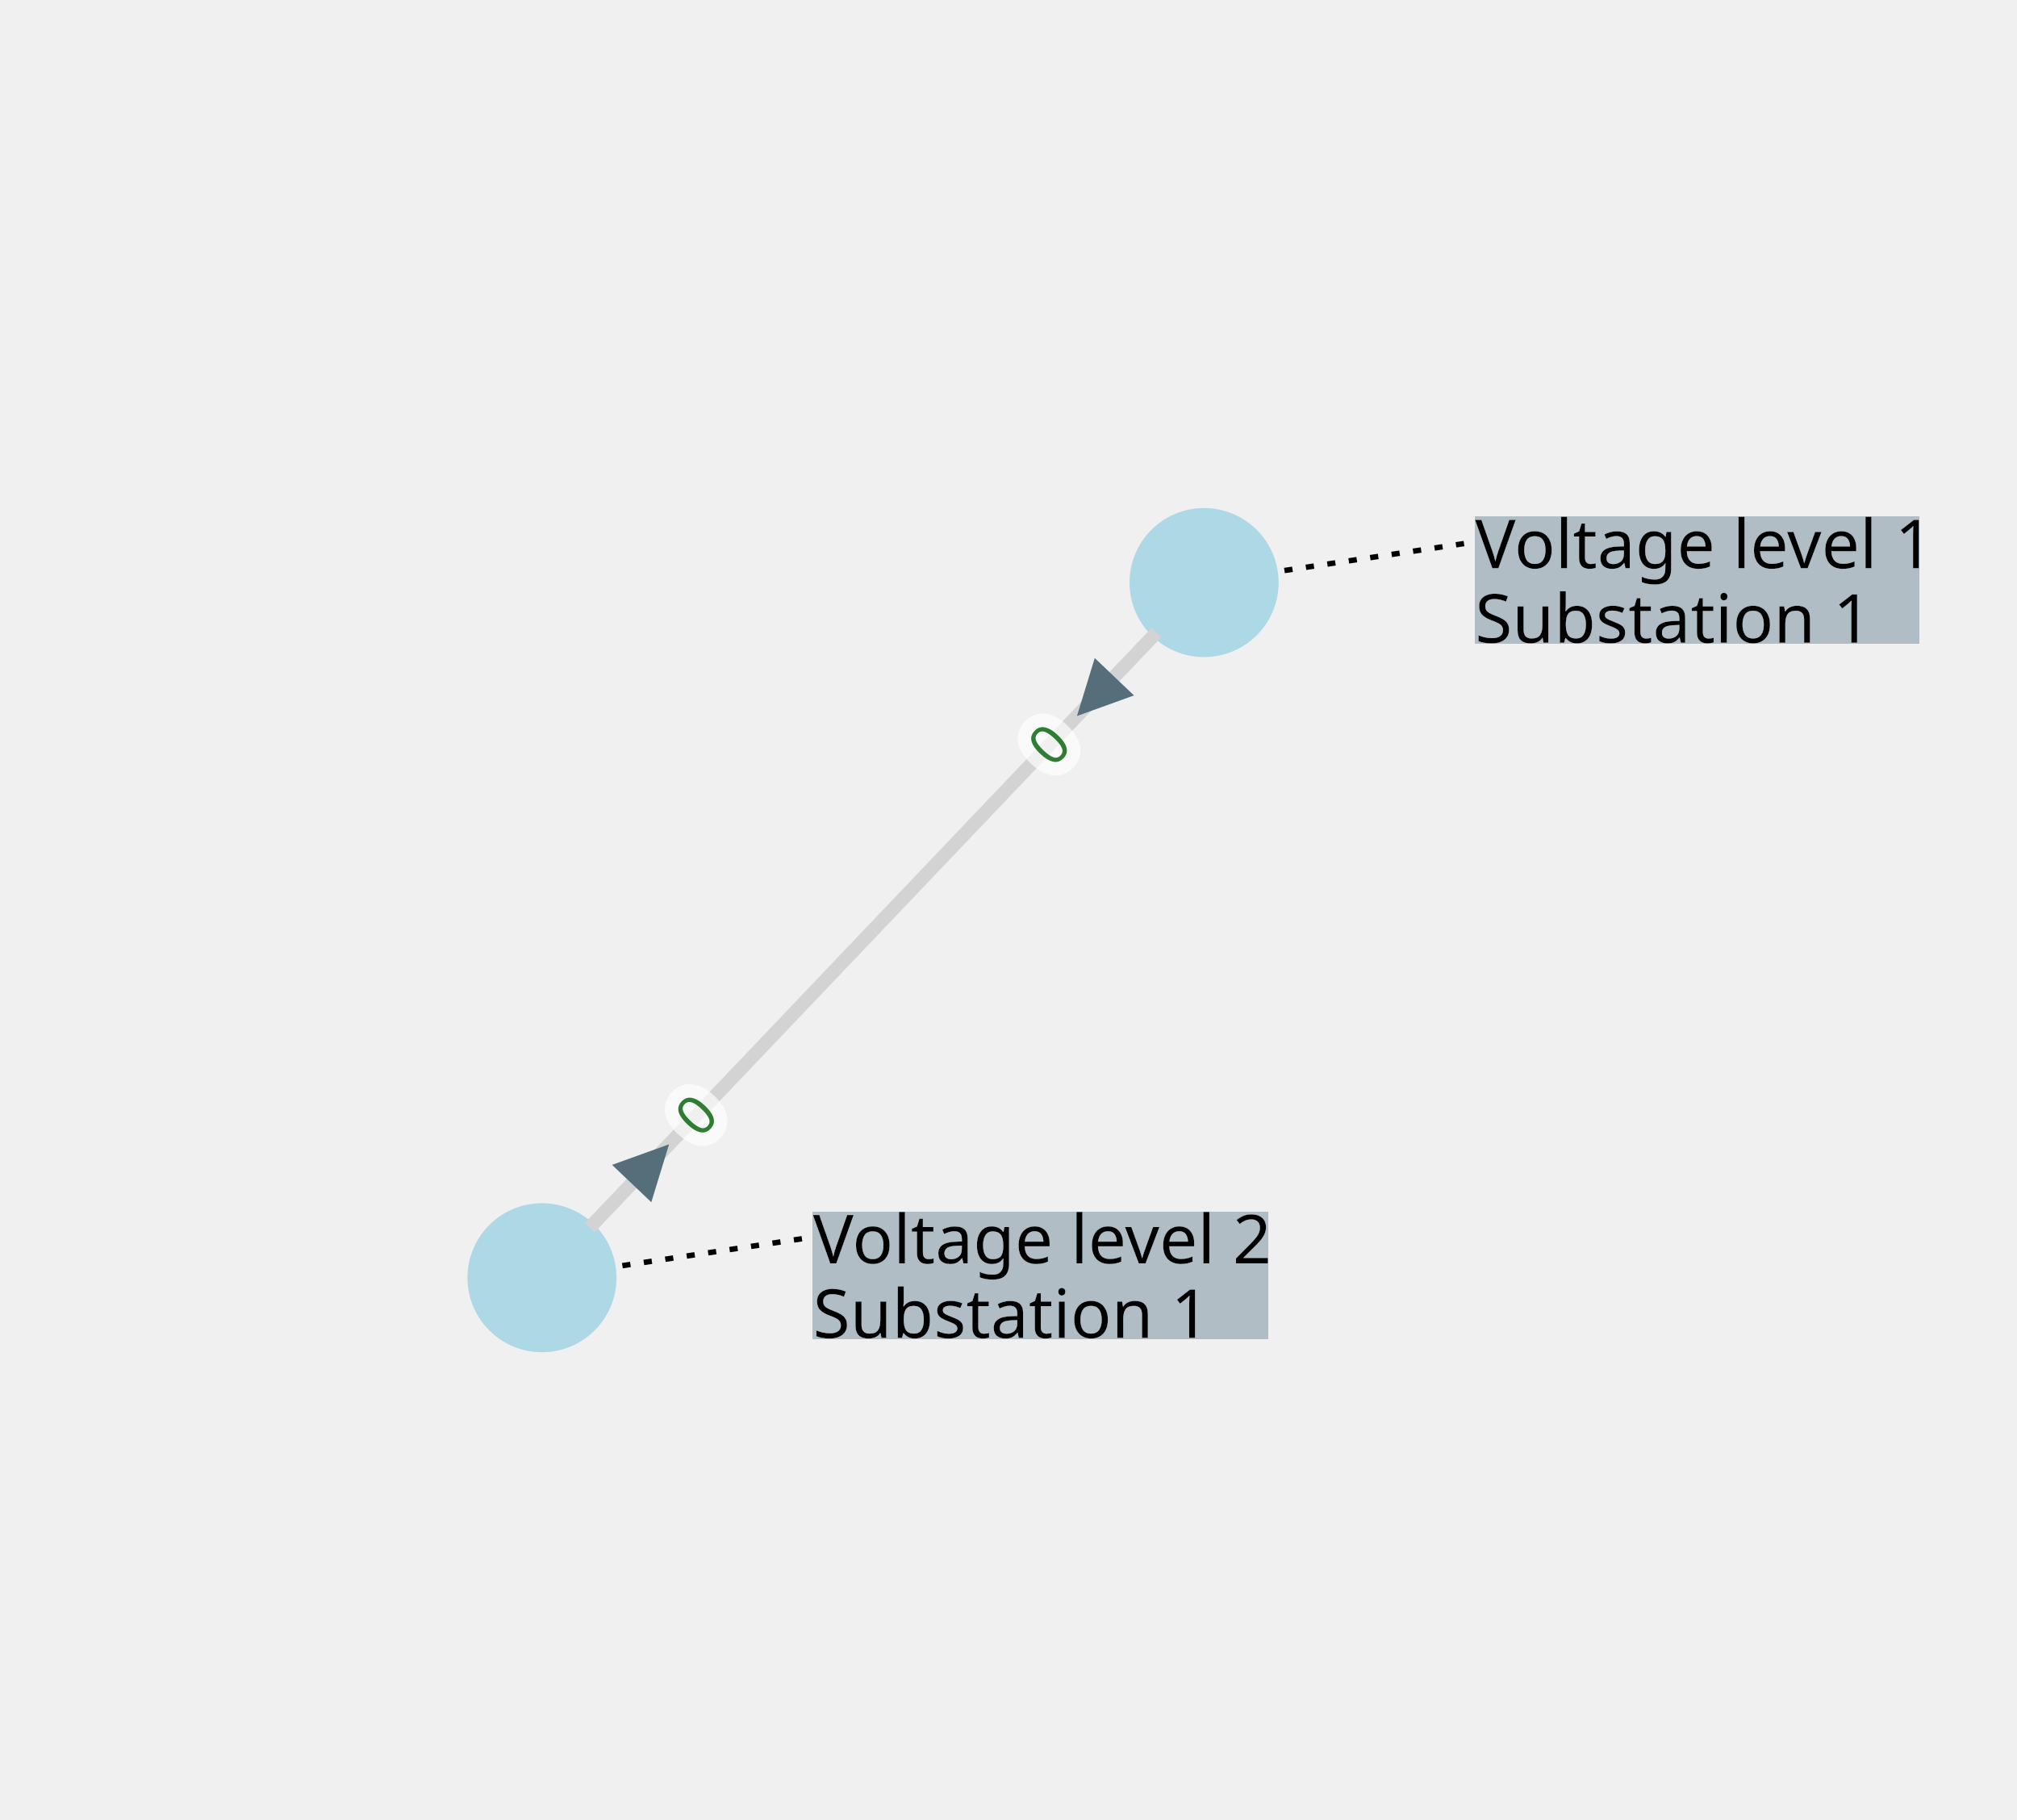
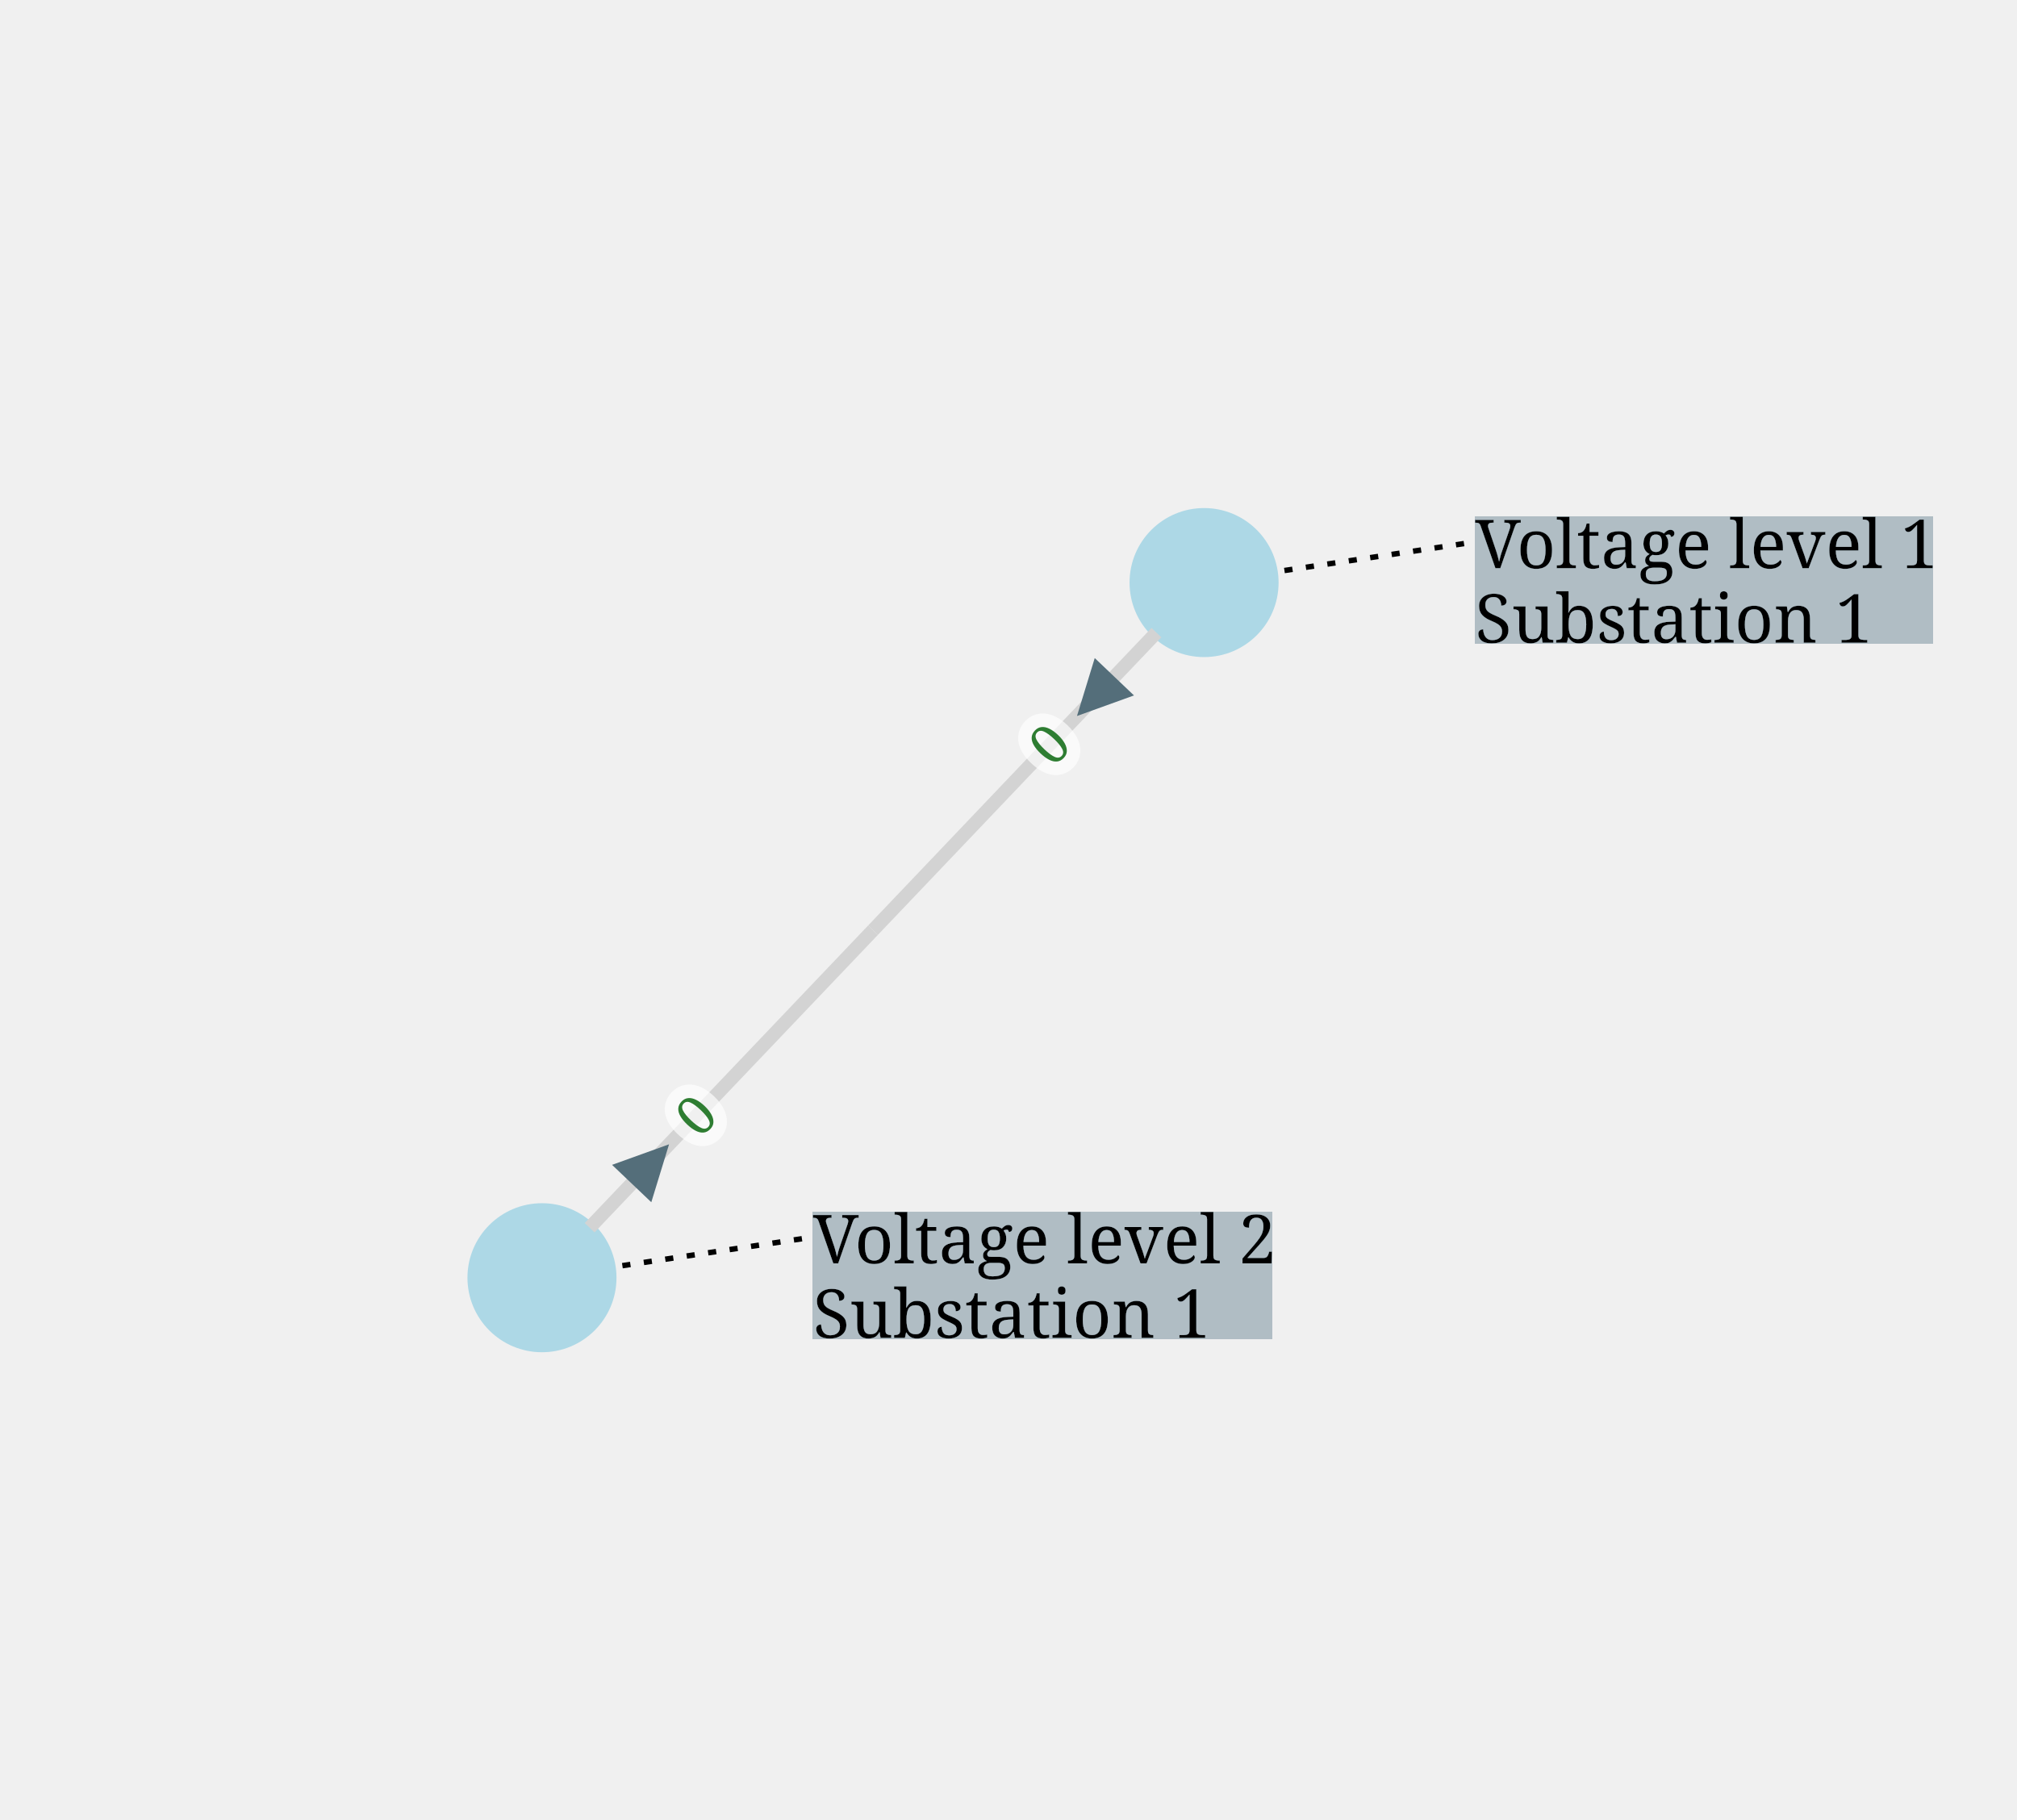
<svg xmlns="http://www.w3.org/2000/svg" width="800.00" height="721.78" viewBox="-284.74 -303.93 744.32 671.55">
  <style>
.nad-branch-edges .nad-edge-path, .nad-3wt-edges .nad-edge-path {stroke: var(--nad-vl-color, lightgrey); stroke-width: 5; fill: none}
.nad-branch-edges .nad-winding, .nad-3wt-nodes .nad-winding {stroke: var(--nad-vl-color, lightgrey); stroke-width: 5; fill: none}
.nad-text-edges {stroke: black; stroke-width: 2; stroke-dasharray: 3,5}
.nad-disconnected .nad-edge-path {stroke-dasharray: 10,10}
.nad-vl-nodes .nad-busnode {fill: var(--nad-vl-color, lightblue)}
.nad-vl-nodes circle.nad-unknown-busnode {stroke: lightgrey; stroke-width: 5; stroke-dasharray: 5,5; fill: none}
.nad-hvdc-edge polyline.nad-hvdc {stroke: grey; stroke-width: 20}
.nad-state-out .nad-arrow-in {visibility: hidden}
.nad-state-in .nad-arrow-out {visibility: hidden}
.nad-active path {stroke: none; fill: #546e7a}
.nad-active {visibility: visible}
.nad-reactive {visibility: hidden}
.nad-reactive path {stroke: none; fill: #0277bd}
.nad-text-background {flood-color: #90a4aeaa}
- .nad-text-nodes {font: 25px "Verdana"; fill: black; dominant-baseline: central}
- .nad-edge-infos text {font: 20px "Verdana"; dominant-baseline:middle; stroke: #FFFFFFAA; stroke-width: 10; stroke-linejoin:round; paint-order: stroke}
+ .nad-text-nodes {font: 25px serif; fill: black; dominant-baseline: central}
+ .nad-edge-infos text {font: 20px serif; dominant-baseline:middle; stroke: #FFFFFFAA; stroke-width: 10; stroke-linejoin:round; paint-order: stroke}
.nad-edge-infos .nad-state-in text {fill: #b71c1c}
.nad-edge-infos .nad-state-out text {fill: #2e7d32}
.nad-vl0to30 {--nad-vl-color: #AFB42B}
.nad-vl30to50 {--nad-vl-color: #EF9A9A}
.nad-vl50to70 {--nad-vl-color: #9C27B0}
.nad-vl70to120 {--nad-vl-color: #E65100}
.nad-vl120to180 {--nad-vl-color: #00ACC1}
.nad-vl180to300 {--nad-vl-color: #2E7D32}
.nad-vl300to500 {--nad-vl-color: #D32F2F}
.nad-branch-edges .nad-overload .nad-edge-path {animation: line-blink 3s infinite}
.nad-vl-nodes .nad-overvoltage {animation: node-over-blink 3s infinite}
.nad-vl-nodes .nad-undervoltage {animation: node-under-blink 3s infinite}

@keyframes line-blink {
  0%, 80%, 100% {stroke: var(--nad-vl-color, black); stroke-width: 5}
  40% {stroke: #FFEB3B; stroke-width: 15}
}
@keyframes node-over-blink {
  0%, 80%, 100% {stroke: white; stroke-width: 0}
  40% {stroke: #ff5722; stroke-width: 15}
}
@keyframes node-under-blink {
  0%, 80%, 100% {stroke: white; stroke-width: 0}
  40% {stroke: #00BCD4; stroke-width: 15}
}
</style>
  <defs>
    <filter id="textBgFilter" x="0" y="0" width="1" height="1">
      <feFlood class="nad-text-background" />
      <feComposite in="SourceGraphic" operator="over" />
    </filter>
  </defs>
  <g class="nad-vl-nodes">
    <g transform="translate(159.59,-88.93)" id="0" class="nad-vl300to500">
      <circle r="27.50" id="1" class="nad-busnode" />
    </g>
    <g transform="translate(-84.74,167.62)" id="2" class="nad-vl300to500">
      <circle r="27.50" id="3" class="nad-busnode" />
    </g>
  </g>
  <g class="nad-branch-edges">
    <g id="4">
      <g class="nad-vl300to500">
        <polyline class="nad-edge-path" points="142.00,-70.46 37.43,39.35" />
        <g class="nad-edge-infos" transform="translate(119.59,-46.93)">
          <g class="nad-active nad-state-out">
            <g transform="rotate(-136.40)">
              <path class="nad-arrow-in" transform="scale(10.00)" d="M-1 -1 H1 L0 1z" />
              <path class="nad-arrow-out" transform="scale(10.00)" d="M-1 1 H1 L0 -1z" />
            </g>
            <text transform="rotate(-46.40)" x="-19.00" style="text-anchor:end">0</text>
          </g>
          <g class="nad-reactive nad-state-out">
            <g transform="rotate(-136.40)">
              <path class="nad-arrow-in" transform="scale(10.00)" d="M-1 -1 H1 L0 1z" />
              <path class="nad-arrow-out" transform="scale(10.00)" d="M-1 1 H1 L0 -1z" />
            </g>
            <text transform="rotate(-46.40)" x="-19.00" style="text-anchor:end">0</text>
          </g>
        </g>
      </g>
      <g class="nad-vl300to500">
        <polyline class="nad-edge-path" points="-67.15,149.16 37.43,39.35" />
        <g class="nad-edge-infos" transform="translate(-44.74,125.62)">
          <g class="nad-active nad-state-out">
            <g transform="rotate(43.60)">
              <path class="nad-arrow-in" transform="scale(10.00)" d="M-1 -1 H1 L0 1z" />
              <path class="nad-arrow-out" transform="scale(10.00)" d="M-1 1 H1 L0 -1z" />
            </g>
            <text transform="rotate(-46.40)" x="19.00">0</text>
          </g>
          <g class="nad-reactive nad-state-out">
            <g transform="rotate(43.60)">
              <path class="nad-arrow-in" transform="scale(10.00)" d="M-1 -1 H1 L0 1z" />
              <path class="nad-arrow-out" transform="scale(10.00)" d="M-1 1 H1 L0 -1z" />
            </g>
            <text transform="rotate(-46.40)" x="19.00">0</text>
          </g>
        </g>
      </g>
    </g>
  </g>
  <g class="nad-text-edges">
    <polyline id="0_edge" points="189.25,-93.38 259.59,-103.93" />
    <polyline id="2_edge" points="-55.07,163.17 15.26,152.62" />
  </g>
  <g class="nad-text-nodes">
    <text filter="url(#textBgFilter)" y="-103.93">
      <tspan x="259.59">Voltage level 1</tspan>
      <tspan x="259.59" dy="1.1em">Substation 1</tspan>
    </text>
    <text filter="url(#textBgFilter)" y="152.62">
      <tspan x="15.26">Voltage level 2</tspan>
      <tspan x="15.26" dy="1.1em">Substation 1</tspan>
    </text>
  </g>
</svg>
